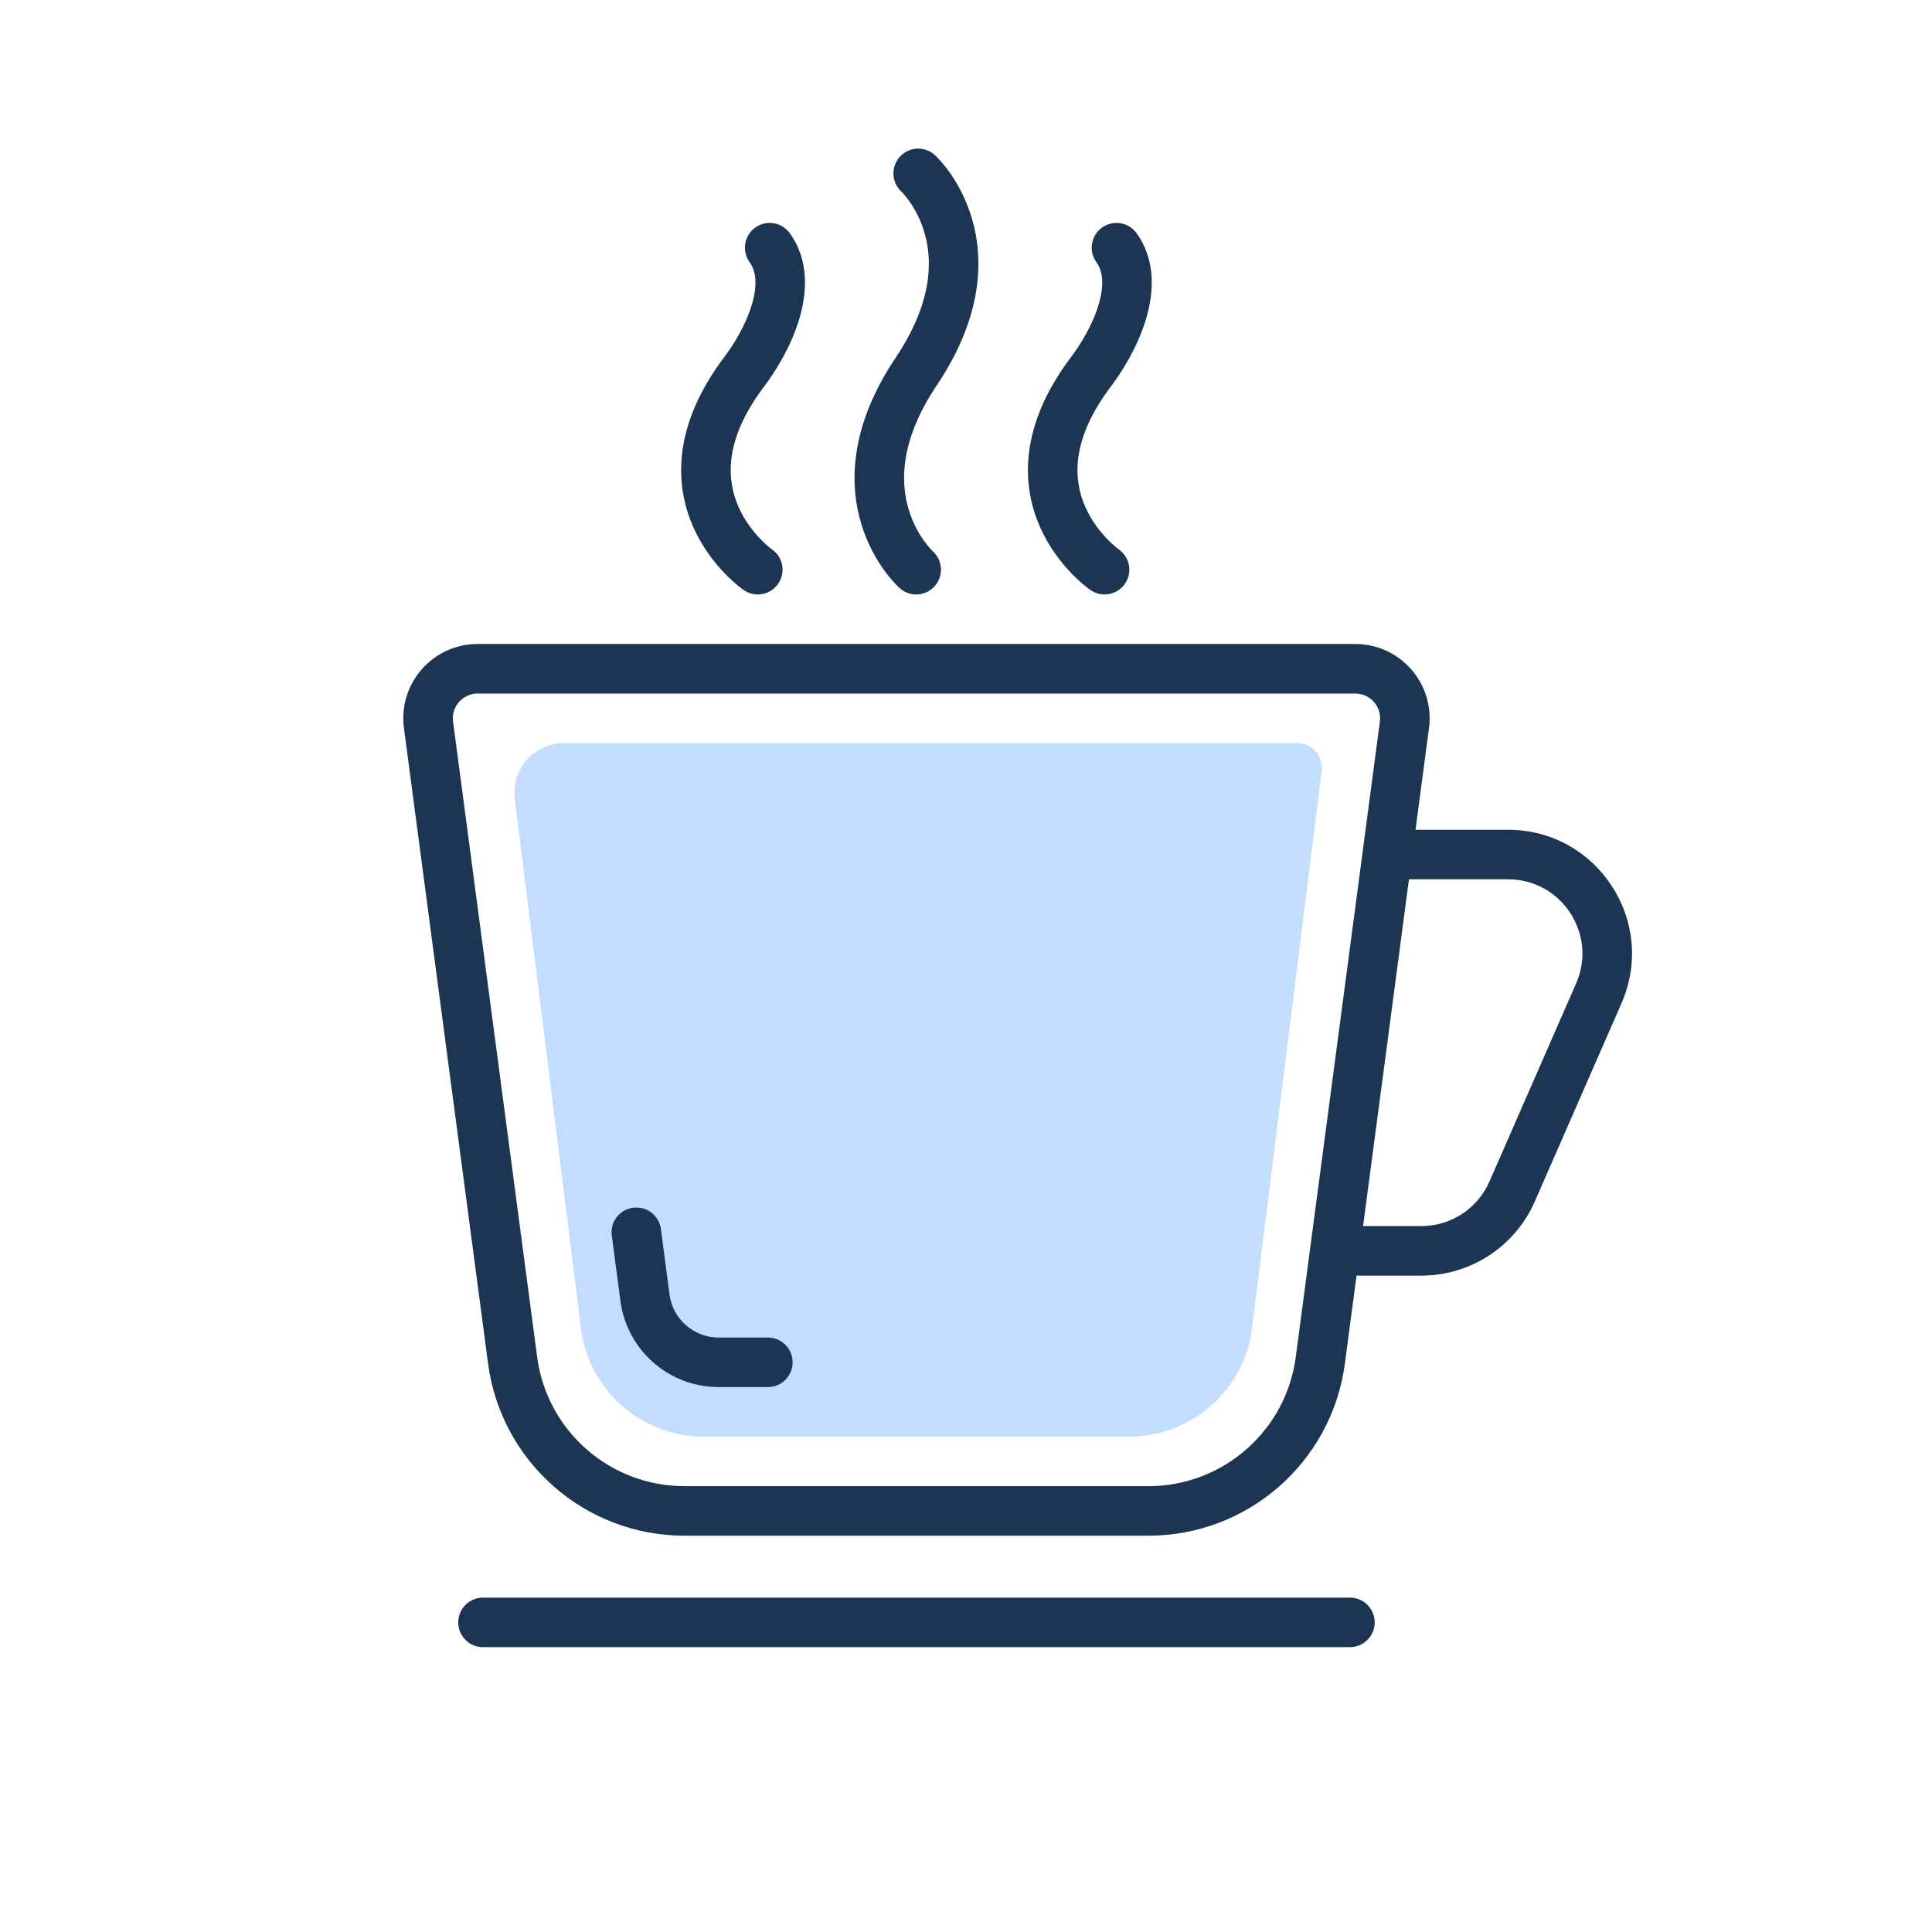
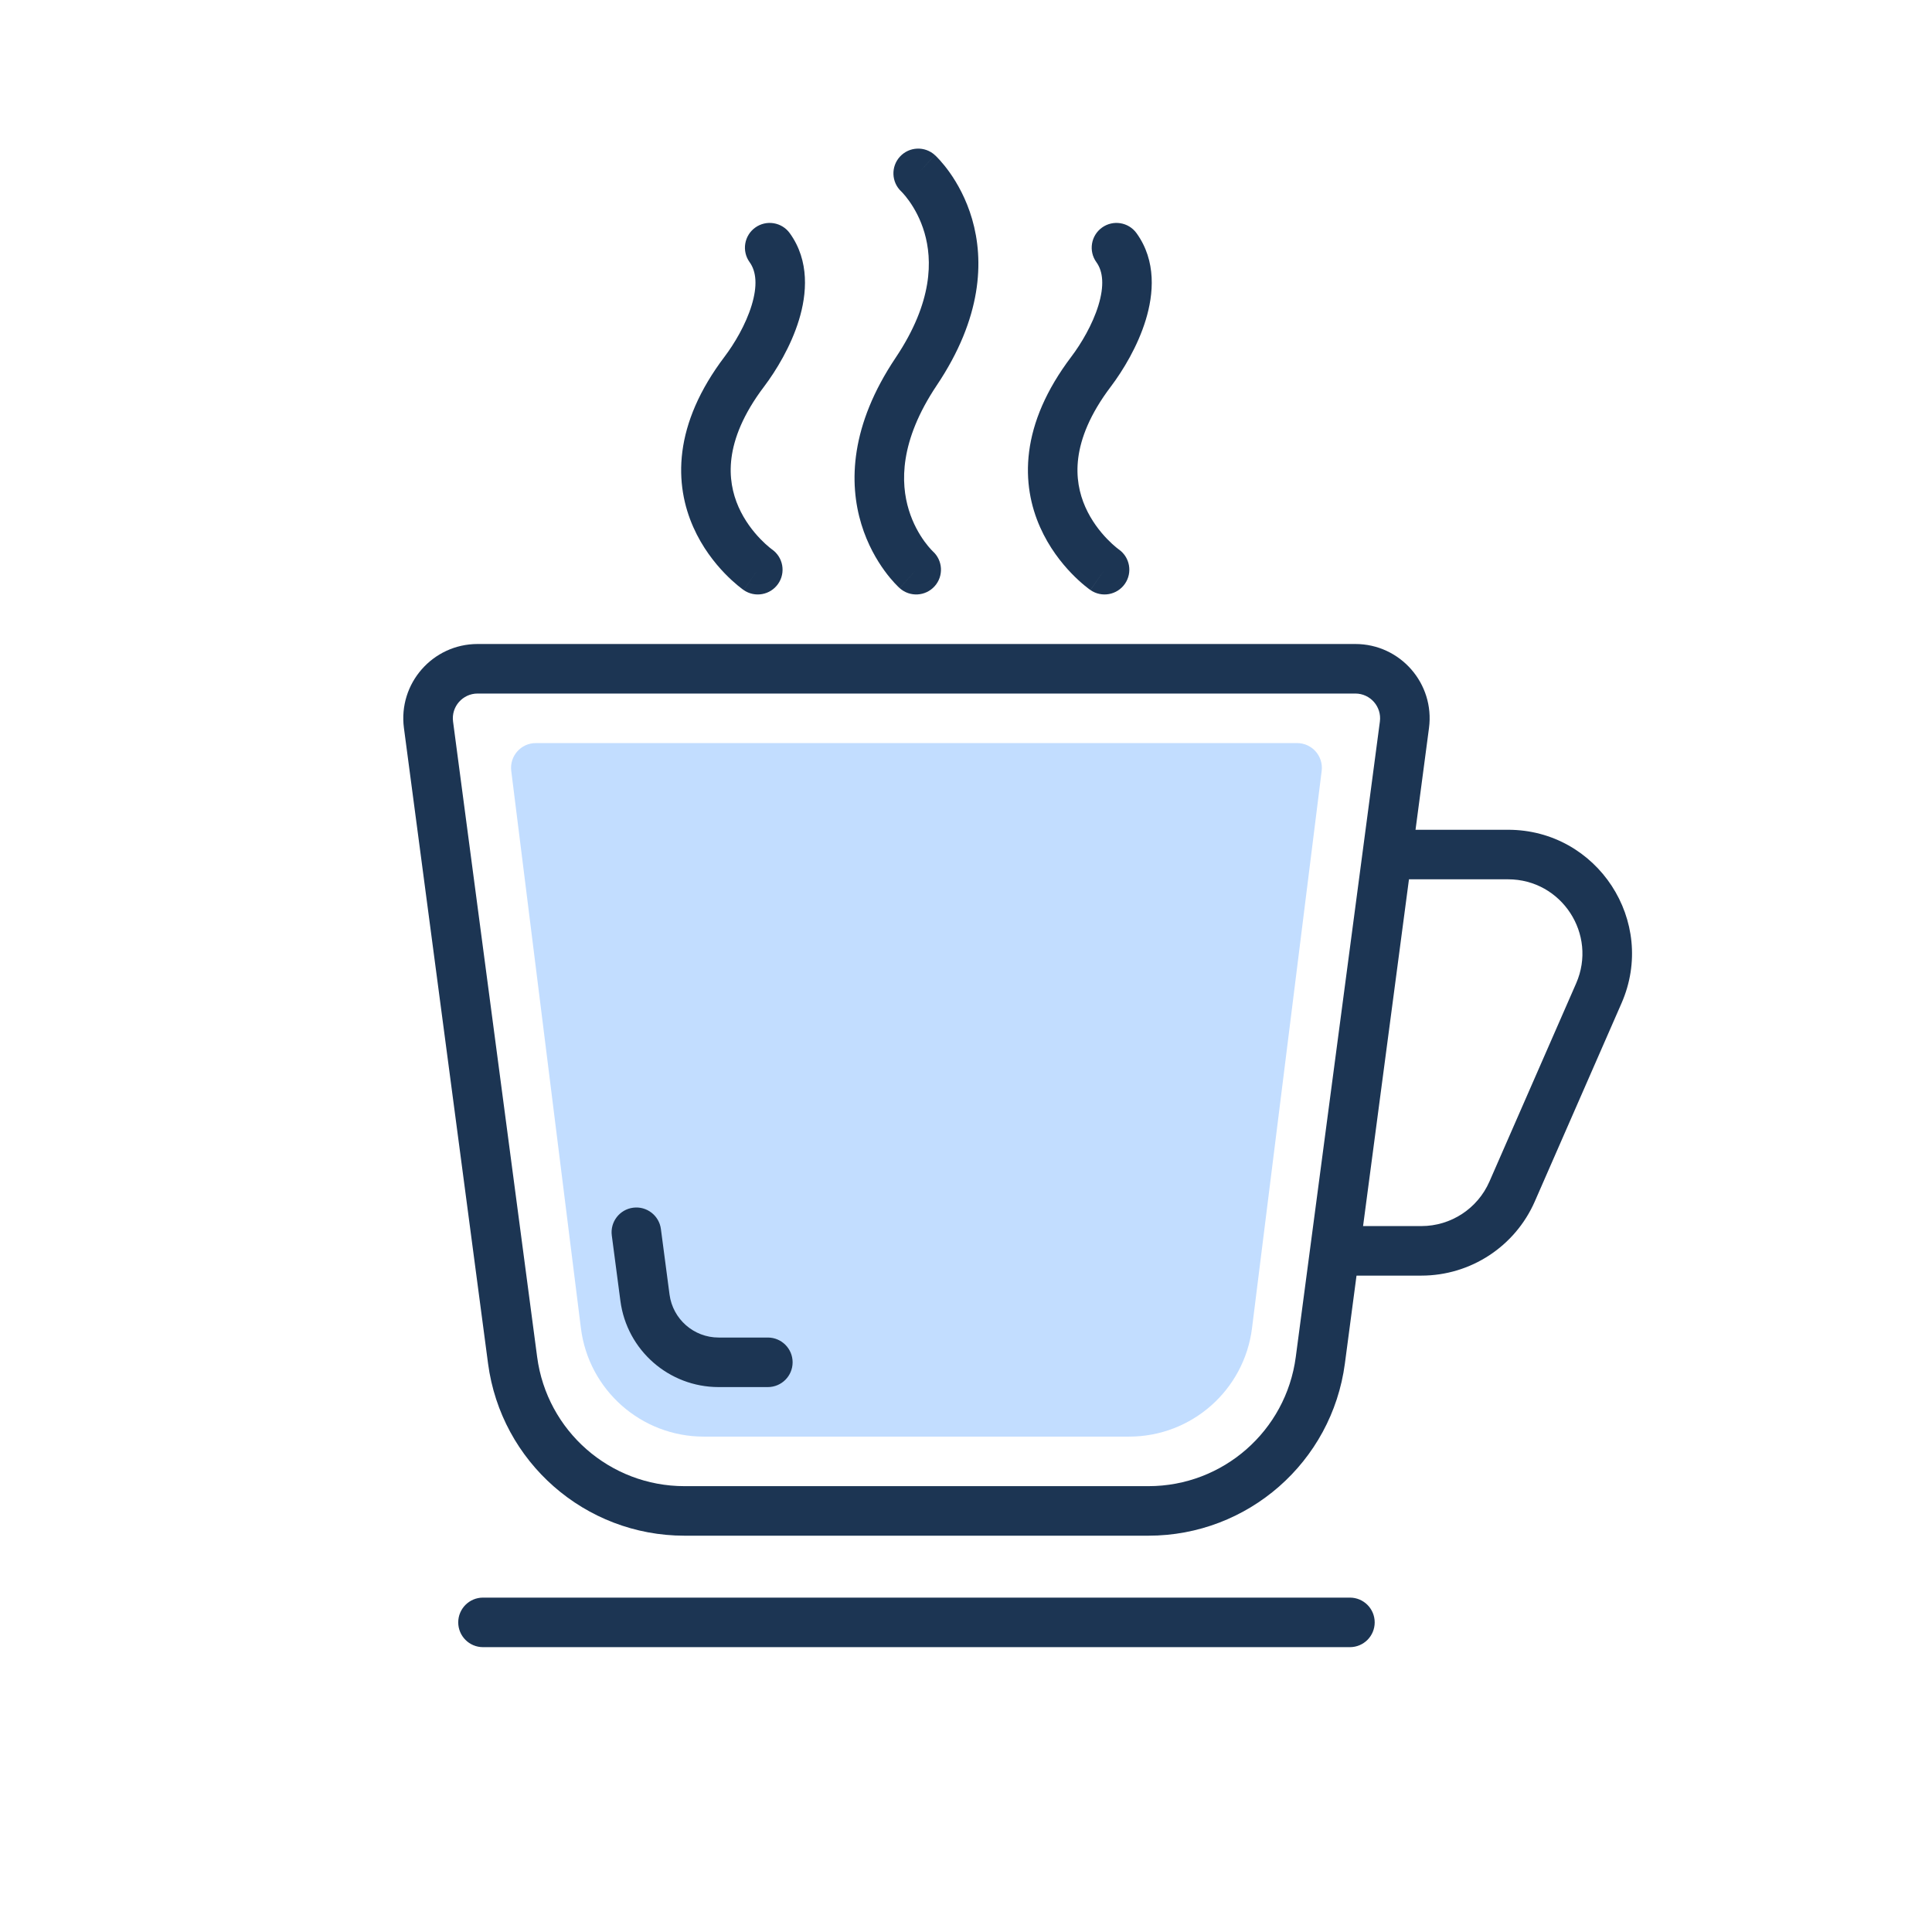
<svg xmlns="http://www.w3.org/2000/svg" width="156" height="156" viewBox="0 0 156 156" fill="none">
-   <path d="M104.736 60H45.532C43.126 60 41.265 62.109 41.563 64.496L46.906 107.24C47.532 112.245 51.786 116 56.829 116H74.001H91.173C96.217 116 100.471 112.245 101.096 107.24L106.72 62.248C106.869 61.054 105.939 60 104.736 60Z" fill="#C2DDFF" />
+   <path d="M104.734 60H43.265C42.062 60 41.132 61.054 41.281 62.248L46.905 107.24C47.53 112.245 51.785 116 56.828 116H74H91.172C96.215 116 100.469 112.245 101.095 107.24L106.719 62.248C106.868 61.054 105.937 60 104.734 60Z" fill="#C2DDFF" />
  <path fill-rule="evenodd" clip-rule="evenodd" d="M37 131C37 129.895 37.895 129 39 129H109C110.105 129 111 129.895 111 131C111 132.105 110.105 133 109 133H39C37.895 133 37 132.105 37 131Z" fill="#1C3553" />
  <path fill-rule="evenodd" clip-rule="evenodd" d="M72.666 12.648C73.412 11.834 74.677 11.779 75.491 12.526L74.14 14C75.491 12.526 75.492 12.527 75.493 12.528L75.496 12.53L75.5 12.534L75.512 12.545L75.541 12.573C75.564 12.595 75.593 12.623 75.627 12.657C75.696 12.726 75.785 12.819 75.892 12.937C76.104 13.172 76.384 13.507 76.69 13.938C77.298 14.799 78.02 16.061 78.494 17.693C79.465 21.043 79.302 25.651 75.64 31.113C72.606 35.642 72.725 39.022 73.379 41.167C73.719 42.285 74.231 43.149 74.653 43.729C74.863 44.017 75.048 44.23 75.171 44.363C75.232 44.429 75.278 44.475 75.303 44.5C75.314 44.511 75.322 44.517 75.324 44.52C76.137 45.258 76.203 46.515 75.469 47.334C74.732 48.157 73.468 48.227 72.645 47.49L73.956 46.026C72.645 47.49 72.644 47.489 72.643 47.488L72.641 47.486L72.636 47.482L72.625 47.472L72.595 47.444C72.571 47.422 72.542 47.394 72.507 47.36C72.438 47.292 72.346 47.2 72.237 47.082C72.02 46.848 71.733 46.514 71.42 46.084C70.795 45.226 70.05 43.965 69.552 42.333C68.53 38.978 68.65 34.358 72.318 28.887C75.359 24.349 75.275 20.957 74.652 18.807C74.328 17.689 73.833 16.826 73.424 16.249C73.221 15.961 73.042 15.75 72.923 15.618C72.864 15.552 72.82 15.507 72.796 15.482C72.785 15.472 72.779 15.466 72.776 15.463C71.973 14.715 71.923 13.458 72.666 12.648Z" fill="#1C3553" />
  <path fill-rule="evenodd" clip-rule="evenodd" d="M60.979 18.378C61.875 17.732 63.125 17.934 63.771 18.83C65.391 21.075 65.15 23.754 64.513 25.835C63.864 27.958 62.676 29.916 61.702 31.206L61.701 31.207C59.979 33.481 59.266 35.41 59.064 36.974C58.864 38.533 59.155 39.853 59.636 40.941C60.125 42.044 60.813 42.916 61.394 43.518C61.681 43.816 61.933 44.039 62.106 44.182C62.192 44.253 62.258 44.304 62.297 44.333C62.316 44.348 62.329 44.357 62.334 44.361C62.335 44.362 62.336 44.362 62.336 44.362C63.237 44.994 63.459 46.235 62.832 47.139C62.202 48.047 60.956 48.273 60.048 47.644L61.188 46C60.048 47.644 60.047 47.643 60.047 47.642L60.044 47.641L60.039 47.637L60.027 47.628L59.993 47.604C59.966 47.584 59.931 47.559 59.889 47.527C59.805 47.464 59.692 47.376 59.556 47.263C59.285 47.039 58.92 46.715 58.514 46.294C57.709 45.459 56.707 44.206 55.979 42.559C55.243 40.897 54.791 38.842 55.097 36.463C55.403 34.09 56.447 31.52 58.511 28.793C59.3 27.749 60.216 26.208 60.688 24.665C61.174 23.079 61.073 21.925 60.528 21.17C59.882 20.275 60.084 19.025 60.979 18.378Z" fill="#1C3553" />
  <path fill-rule="evenodd" clip-rule="evenodd" d="M88.979 18.378C89.875 17.732 91.125 17.934 91.771 18.83C93.391 21.075 93.15 23.754 92.513 25.835C91.864 27.958 90.676 29.916 89.702 31.206L89.701 31.207C87.979 33.481 87.266 35.41 87.064 36.974C86.864 38.533 87.155 39.853 87.636 40.941C88.125 42.044 88.813 42.916 89.394 43.518C89.681 43.816 89.933 44.039 90.106 44.182C90.192 44.253 90.258 44.304 90.297 44.333C90.316 44.348 90.329 44.357 90.334 44.361C90.335 44.362 90.336 44.362 90.336 44.362C91.237 44.994 91.459 46.235 90.832 47.139C90.202 48.047 88.956 48.273 88.049 47.644L89.188 46C88.049 47.644 88.047 47.643 88.046 47.642L88.044 47.641L88.039 47.637L88.027 47.628L87.993 47.604C87.966 47.584 87.931 47.559 87.889 47.527C87.805 47.464 87.692 47.376 87.556 47.263C87.285 47.039 86.92 46.715 86.514 46.294C85.709 45.459 84.707 44.206 83.979 42.559C83.243 40.897 82.791 38.842 83.097 36.463C83.403 34.09 84.447 31.52 86.511 28.793C87.3 27.749 88.216 26.208 88.689 24.665C89.174 23.079 89.073 21.925 88.528 21.17C87.882 20.275 88.084 19.025 88.979 18.378Z" fill="#1C3553" />
  <path fill-rule="evenodd" clip-rule="evenodd" d="M32.616 58.787C32.141 55.192 34.938 52 38.565 52H109.436C113.062 52 115.86 55.192 115.384 58.787L108.593 110.099C107.54 118.055 100.756 124 92.731 124H55.269C47.244 124 40.461 118.055 39.408 110.099L32.616 58.787ZM38.565 56C37.356 56 36.423 57.064 36.582 58.262L43.373 109.575C44.163 115.541 49.251 120 55.269 120H92.731C98.75 120 103.838 115.541 104.627 109.575L111.419 58.262C111.577 57.064 110.645 56 109.436 56H38.565Z" fill="#1C3553" />
  <path fill-rule="evenodd" clip-rule="evenodd" d="M51.121 97.517C52.217 97.373 53.221 98.144 53.365 99.239L54.061 104.522C54.323 106.512 56.019 108 58.027 108H62C63.105 108 64 108.895 64 110C64 111.105 63.105 112 62 112H58.027C54.012 112 50.619 109.025 50.095 105.044L49.4 99.761C49.255 98.666 50.026 97.661 51.121 97.517Z" fill="#1C3553" />
  <path fill-rule="evenodd" clip-rule="evenodd" d="M111 69C111 67.895 111.895 67 113 67H121.768C128.979 67 133.82 74.401 130.929 81.008L123.929 97.008C122.337 100.648 118.741 103 114.768 103H108.5C107.395 103 106.5 102.105 106.5 101C106.5 99.895 107.395 99 108.5 99H114.768C117.152 99 119.309 97.589 120.265 95.405L127.265 79.405C128.999 75.441 126.095 71 121.768 71H113C111.895 71 111 70.105 111 69Z" fill="#1C3553" />
</svg>
